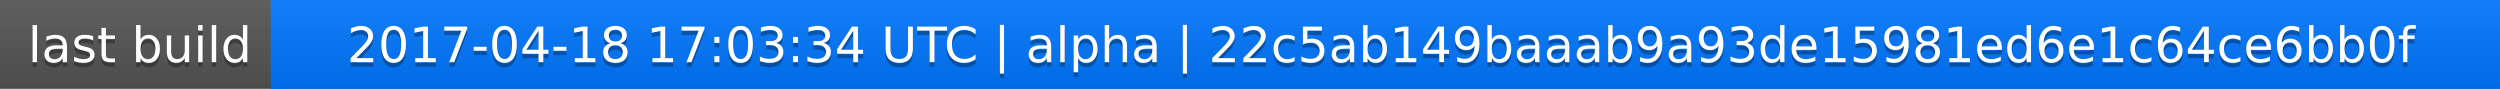
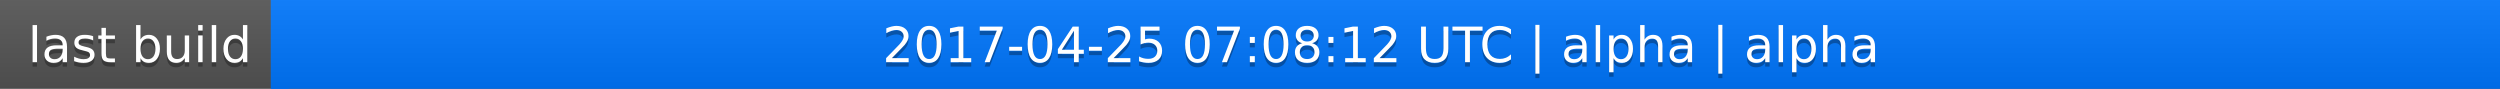
<svg xmlns="http://www.w3.org/2000/svg" width="563" height="20">
  <linearGradient id="a" x2="0" y2="100%">
    <stop offset="0" stop-color="#bbb" stop-opacity=".1" />
    <stop offset="1" stop-opacity=".1" />
  </linearGradient>
  <rect rx="0" width="563" height="20" fill="#555" />
  <rect rx="0" x="61" width="502" height="20" fill="#07f" />
  <path fill="#07f" d="M61 0h4v20h-4z" />
  <rect rx="0" width="563" height="20" fill="url(#a)" />
  <g fill="#fff" text-anchor="middle" font-family="DejaVu Sans,Verdana,Geneva,sans-serif" font-size="11">
    <text x="31.5" y="15" fill="#010101" fill-opacity=".3">last build</text>
    <text x="31.5" y="14">last build</text>
-     <text x="311" y="15" fill="#010101" fill-opacity=".3">2017-04-18 17:03:34 UTC | alpha | 22c5ab149baaab9a93de15981ed6e1c64ce6bb0f</text>
-     <text x="311" y="14">2017-04-18 17:03:34 UTC | alpha | 22c5ab149baaab9a93de15981ed6e1c64ce6bb0f</text>
+     <text x="311" y="15" fill="#010101" fill-opacity=".3">2017-04-25 07:08:12 UTC | alpha | alpha</text>
+     <text x="311" y="14">2017-04-25 07:08:12 UTC | alpha | alpha</text>
  </g>
</svg>
